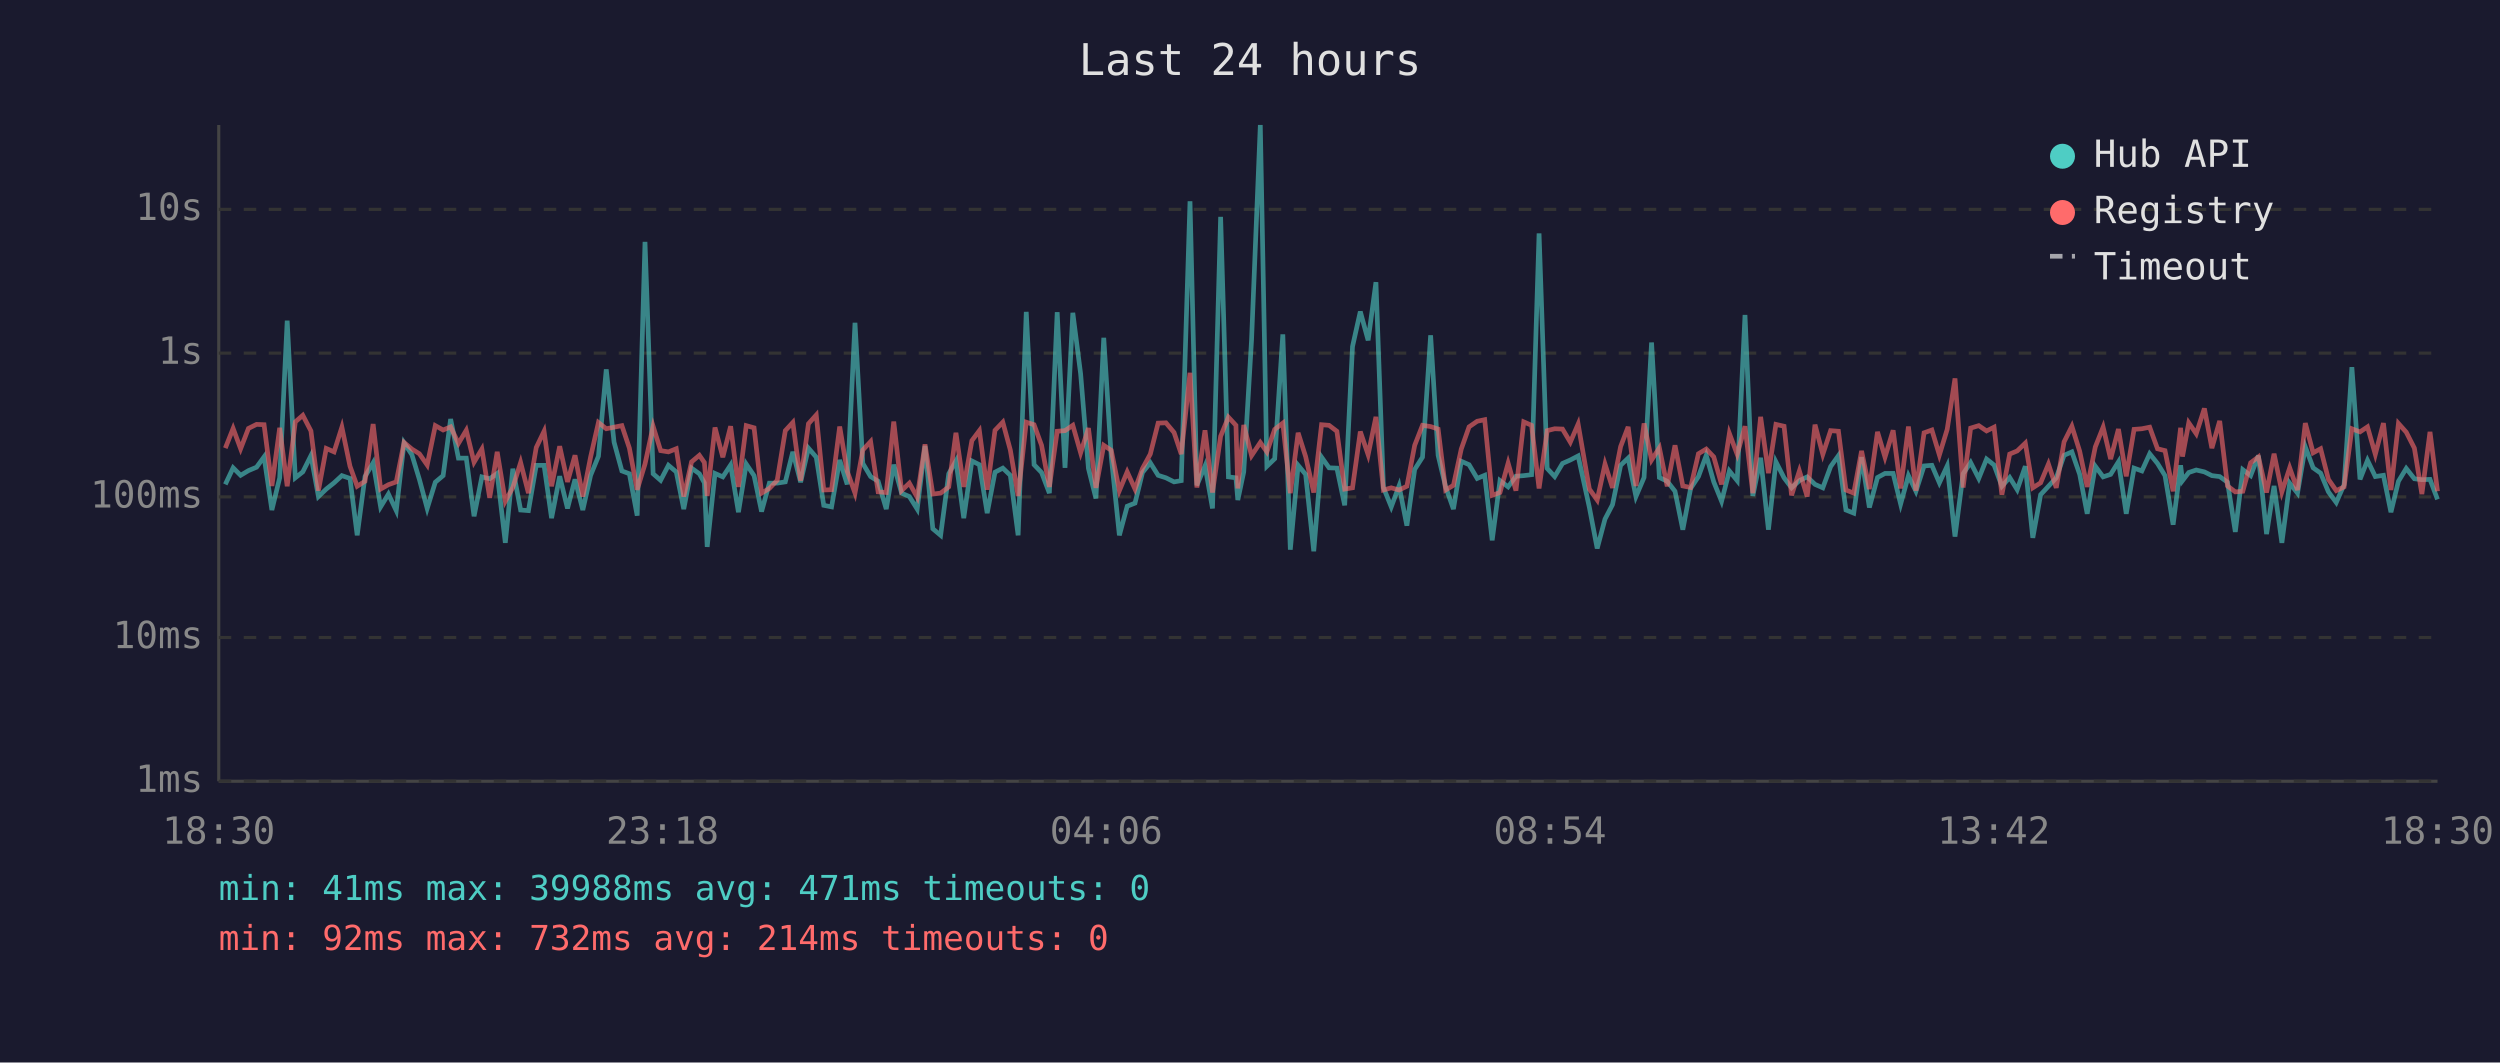
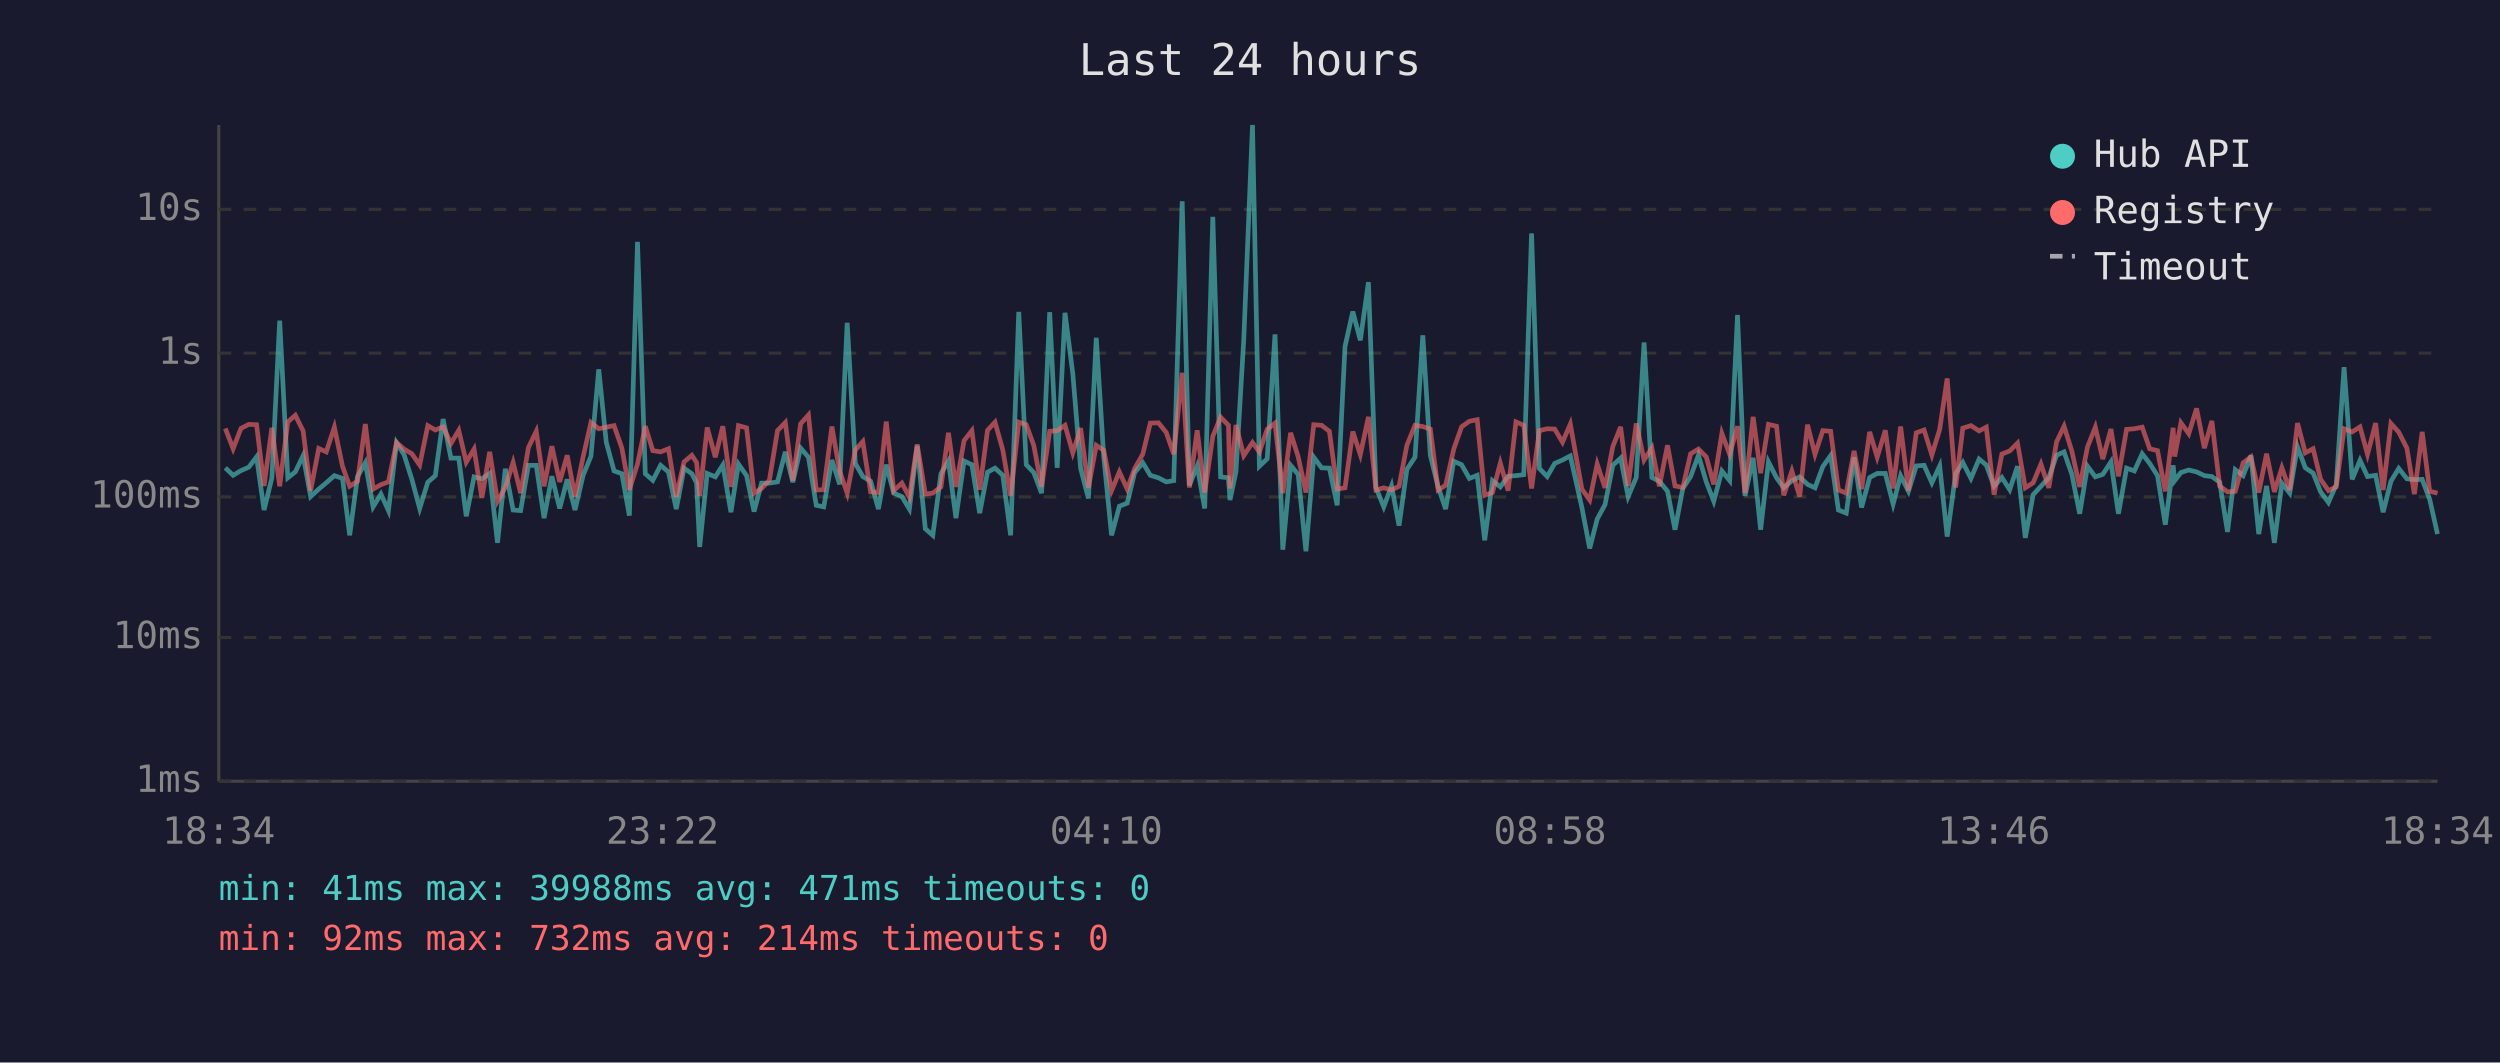
<svg xmlns="http://www.w3.org/2000/svg" viewBox="0 0 800 340" font-family="monospace" font-size="12">
  <rect width="800" height="340" fill="#1a1a2e" />
  <text x="400" y="24" fill="#e0e0e0" font-size="14" text-anchor="middle">Last 24 hours</text>
  <line x1="70" y1="40" x2="70" y2="250" stroke="#444" stroke-width="1" />
  <line x1="70" y1="250" x2="780" y2="250" stroke="#444" stroke-width="1" />
  <line x1="70" y1="250" x2="780" y2="250" stroke="#333" stroke-width="1" stroke-dasharray="4" />
  <text x="65" y="250" fill="#888" text-anchor="end" dominant-baseline="middle">1ms</text>
  <line x1="70" y1="204" x2="780" y2="204" stroke="#333" stroke-width="1" stroke-dasharray="4" />
  <text x="65" y="204" fill="#888" text-anchor="end" dominant-baseline="middle">10ms</text>
  <line x1="70" y1="159" x2="780" y2="159" stroke="#333" stroke-width="1" stroke-dasharray="4" />
  <text x="65" y="159" fill="#888" text-anchor="end" dominant-baseline="middle">100ms</text>
  <line x1="70" y1="113" x2="780" y2="113" stroke="#333" stroke-width="1" stroke-dasharray="4" />
  <text x="65" y="113" fill="#888" text-anchor="end" dominant-baseline="middle">1s</text>
  <line x1="70" y1="67" x2="780" y2="67" stroke="#333" stroke-width="1" stroke-dasharray="4" />
  <text x="65" y="67" fill="#888" text-anchor="end" dominant-baseline="middle">10s</text>
-   <text x="70" y="270" fill="#888" text-anchor="middle">18:30</text>
-   <text x="212" y="270" fill="#888" text-anchor="middle">23:18</text>
-   <text x="354" y="270" fill="#888" text-anchor="middle">04:06</text>
-   <text x="496" y="270" fill="#888" text-anchor="middle">08:54</text>
-   <text x="638" y="270" fill="#888" text-anchor="middle">13:42</text>
-   <text x="780" y="270" fill="#888" text-anchor="middle">18:30</text>
-   <polyline points="72.1,155.0 74.6,149.7 77.0,152.1 79.5,150.6 82.1,149.5 84.5,146.2 87.0,163.2 89.5,152.9 91.9,102.6 94.5,152.9 96.9,151.0 99.5,145.8 101.9,158.9 104.4,156.5 106.9,154.5 109.4,152.2 112.0,153.1 114.3,171.3 116.8,152.5 119.4,148.1 121.8,162.2 124.3,158.1 126.8,163.4 129.3,141.7 131.8,145.5 134.2,153.4 136.7,162.7 139.3,154.3 141.8,152.2 144.2,134.1 146.7,146.6 149.2,146.6 151.7,165.2 154.2,152.6 156.7,153.2 159.1,151.5 161.7,173.7 164.1,150.0 166.6,163.2 169.1,163.4 171.6,148.9 174.1,148.9 176.5,165.8 179.1,152.4 181.6,162.7 184.0,153.4 186.5,163.2 189.0,152.1 191.5,146.0 194.0,118.2 196.5,141.5 199.0,150.7 201.4,151.6 203.9,165.0 206.4,77.4 209.0,151.6 211.4,153.7 213.9,148.9 216.4,151.0 218.8,162.9 221.3,149.8 223.8,151.6 225.4,154.5 226.3,175.0 228.8,151.5 231.3,152.6 233.8,148.8 236.3,163.9 238.8,148.5 241.3,152.2 243.7,163.7 246.2,154.6 248.7,154.6 251.3,154.2 253.7,144.6 256.2,154.3 258.7,143.4 261.2,146.3 263.6,161.7 266.1,162.2 268.7,147.2 271.1,155.0 273.6,103.3 276.1,148.3 278.6,152.5 281.0,154.0 283.6,162.9 286.0,148.7 288.5,157.8 291.0,158.9 293.5,162.9 296.0,142.7 298.5,169.2 301.0,171.3 303.6,151.6 305.9,147.5 308.4,165.8 311.0,147.5 313.4,148.7 315.9,164.2 318.4,151.1 320.9,149.8 323.3,152.1 325.8,171.3 328.4,99.8 330.9,148.7 333.3,151.2 335.8,157.8 338.3,99.9 340.8,149.7 343.3,100.1 345.8,119.6 348.3,149.9 350.7,159.5 353.2,108.1 355.6,146.2 358.2,171.3 360.7,162.0 363.2,161.0 365.6,151.2 368.1,148.1 370.6,152.1 373.1,152.9 375.7,154.2 378.0,153.8 380.8,64.4 383.0,155.3 385.6,149.1 388.0,162.7 390.6,69.4 393.1,152.6 395.5,152.9 396.1,160.0 398.0,151.0 400.5,108.7 403.3,40.0 405.4,149.2 407.9,146.8 410.5,107.0 412.9,175.9 415.4,148.9 417.8,151.8 420.4,176.4 422.9,146.3 425.3,149.7 427.8,149.8 430.3,161.7 432.8,110.9 435.3,99.7 437.8,108.9 440.3,90.3 442.7,156.0 445.2,162.2 447.7,155.5 450.2,168.2 452.7,150.2 455.2,146.3 457.8,107.3 460.2,145.7 462.6,155.8 465.1,162.9 467.6,147.6 470.1,148.7 472.7,153.1 475.1,152.1 477.5,172.9 480.0,153.8 482.6,155.8 485.1,152.4 487.6,152.2 490.1,151.9 492.5,74.7 495.1,149.9 497.5,152.5 500.0,148.3 502.5,147.2 505.0,145.9 508.6,162.4 511.1,175.5 513.6,166.1 516.0,161.5 518.6,148.9 521.0,146.6 523.5,158.9 526.1,152.8 528.5,109.6 531.0,152.8 533.5,154.0 536.0,157.2 538.5,169.5 541.0,156.3 543.5,152.5 546.0,145.7 548.4,154.2 550.9,160.4 553.4,150.7 555.9,153.8 558.4,100.8 560.9,158.7 563.4,146.5 565.9,169.5 568.3,147.8 570.9,152.9 573.3,156.1 575.8,153.8 578.3,152.6 580.8,155.0 583.3,156.1 585.8,149.3 588.3,145.8 590.7,163.2 593.2,164.2 595.7,146.3 598.2,162.4 600.8,152.8 603.2,151.5 605.8,151.5 608.2,161.3 610.7,152.2 613.1,157.2 615.7,149.1 618.2,148.9 620.6,154.5 623.1,149.1 625.6,171.7 628.2,151.6 630.6,148.0 633.2,153.1 635.7,146.9 638.1,148.8 640.6,155.6 643.1,152.8 645.5,156.7 648.1,149.2 650.5,172.1 653.0,158.3 655.5,155.6 658.0,152.9 660.5,145.7 663.0,144.6 665.5,151.8 667.9,164.4 670.5,149.2 673.0,152.6 675.4,151.8 677.9,147.8 680.4,164.4 682.9,149.8 685.4,150.7 687.9,145.2 690.4,148.3 692.8,152.2 695.4,167.9 697.8,148.9 698.4,153.8 700.4,151.2 702.8,150.4 705.4,151.0 707.8,152.2 710.3,152.5 712.8,154.3 715.3,170.2 717.7,150.3 720.2,152.2 722.7,145.8 725.3,170.9 727.7,155.5 730.2,173.7 732.7,154.6 735.2,157.8 737.7,143.0 740.2,149.7 742.6,151.4 745.1,157.4 747.6,160.8 750.1,155.1 752.6,117.5 755.2,153.4 757.6,147.3 760.1,152.5 762.7,152.1 765.1,163.9 767.5,154.0 770.0,149.9 772.6,153.2 775.0,153.5 777.6,153.4 780.0,159.8" fill="none" stroke="#4ecdc4" stroke-width="1.5" opacity="0.6" />
-   <polyline points="72.1,143.4 74.6,137.1 77.0,143.6 79.5,137.1 82.1,135.8 84.5,135.9 87.0,155.5 89.5,136.9 91.9,155.6 94.5,135.0 96.9,132.9 99.5,137.9 101.9,157.0 104.4,143.5 106.9,144.6 109.4,136.7 112.0,149.2 114.3,155.6 116.8,154.0 119.4,135.7 121.8,156.5 124.3,155.1 126.8,154.2 129.3,141.6 131.8,143.7 134.2,145.2 136.7,148.8 139.3,136.2 141.8,137.6 144.2,136.6 146.7,141.9 149.2,137.7 151.7,147.9 154.2,143.7 156.7,159.3 159.1,144.6 161.7,160.4 164.1,156.0 166.6,148.0 169.1,157.8 171.6,143.2 174.1,138.0 176.5,155.6 179.1,142.8 181.6,154.2 184.0,145.7 186.5,158.9 189.0,146.2 191.5,135.2 194.0,137.2 196.5,136.7 199.0,136.2 201.4,143.4 203.9,156.7 206.4,148.5 209.0,136.4 211.4,144.2 213.9,144.6 216.4,143.6 218.8,158.9 221.3,147.8 223.8,145.7 225.4,148.0 226.3,158.7 228.8,136.8 231.3,146.3 233.8,136.4 236.3,155.8 238.8,136.2 241.3,136.9 243.7,157.8 246.2,156.3 248.7,153.7 251.3,137.8 253.7,135.2 256.2,153.8 258.7,135.6 261.2,132.8 263.6,156.8 266.1,156.7 268.7,136.5 271.1,150.8 273.6,157.8 276.1,144.0 278.6,141.3 281.0,157.4 283.6,157.6 286.0,134.9 288.5,157.0 291.0,154.6 293.5,159.1 296.0,142.2 298.5,158.1 301.0,157.8 303.6,155.8 305.9,138.5 308.4,155.8 311.0,141.0 313.4,137.8 315.9,156.7 318.4,137.7 320.9,135.1 323.3,144.0 325.8,158.7 328.4,135.1 330.9,135.9 333.3,142.5 335.8,155.8 338.3,138.0 340.8,137.8 343.3,136.1 345.8,144.9 348.3,137.0 350.7,156.1 353.2,142.5 355.6,144.1 358.2,157.0 360.7,151.0 363.2,156.5 365.6,149.9 368.1,145.3 370.6,135.4 373.1,135.3 375.7,138.4 378.0,145.3 380.8,119.3 383.0,156.0 385.6,137.7 388.0,157.6 390.6,139.6 393.1,133.5 395.5,136.1 396.1,156.3 398.0,136.0 400.5,145.8 403.3,141.6 405.4,144.6 407.9,137.4 410.5,135.4 412.9,157.8 415.4,138.5 417.8,146.1 420.4,157.6 422.9,135.9 425.3,136.1 427.8,138.0 430.3,156.5 432.8,156.1 435.3,138.1 437.8,145.5 440.3,133.4 442.7,156.8 445.2,156.1 447.7,156.8 450.2,155.6 452.7,142.5 455.2,136.1 457.8,136.5 460.2,137.3 462.6,156.8 465.1,155.3 467.6,143.7 470.1,136.6 472.7,134.8 475.1,134.3 477.5,158.5 480.0,157.6 482.6,148.2 485.1,157.0 487.6,135.0 490.1,136.1 492.5,156.3 495.1,137.8 497.5,137.2 500.0,137.3 502.5,141.5 505.0,135.7 508.6,156.5 511.1,160.0 513.6,148.5 516.0,156.1 518.6,142.9 521.0,136.6 523.5,155.5 526.1,135.5 528.5,147.2 531.0,143.3 533.5,155.6 536.0,142.5 538.5,155.5 541.0,156.0 543.5,145.2 546.0,143.7 548.4,146.2 550.9,155.0 553.4,138.7 555.9,145.4 558.4,136.4 560.9,157.8 563.4,133.4 565.9,151.4 568.3,135.8 570.9,136.4 573.3,158.5 575.8,150.7 578.3,158.9 580.8,135.9 583.3,145.4 585.8,137.8 588.3,138.0 590.7,156.8 593.2,157.8 595.7,144.3 598.2,156.5 600.8,138.2 603.2,146.3 605.8,137.7 608.2,156.3 610.7,136.5 613.1,157.0 615.7,138.5 618.2,137.6 620.6,145.6 623.1,137.4 625.6,121.1 628.2,156.0 630.6,137.0 633.2,136.2 635.7,137.9 638.1,136.7 640.6,158.3 643.1,145.3 645.5,144.3 648.1,141.8 650.5,156.1 653.0,154.5 655.5,148.5 658.0,156.1 660.5,141.4 663.0,136.4 665.5,144.4 667.9,155.8 670.5,143.0 673.0,136.7 675.4,146.9 677.9,137.3 680.4,152.4 682.9,137.4 685.4,137.2 687.9,136.7 690.4,143.6 692.8,144.2 695.4,157.2 697.8,136.9 698.4,146.1 700.4,135.3 702.8,138.8 705.4,130.7 707.8,143.4 710.3,134.7 712.8,155.5 715.3,157.4 717.7,157.2 720.2,148.1 722.7,146.2 725.3,157.6 727.7,145.2 730.2,157.4 732.7,149.7 735.2,156.8 737.7,135.4 740.2,144.9 742.6,143.6 745.1,153.4 747.6,157.0 750.1,155.8 752.6,137.2 755.2,138.2 757.6,136.6 760.1,145.4 762.7,135.4 765.1,156.8 767.5,135.5 770.0,138.3 772.6,143.4 775.0,158.1 777.6,138.2 780.0,157.2" fill="none" stroke="#ff6b6b" stroke-width="1.5" opacity="0.6" />
+   <text x="70" y="270" fill="#888" text-anchor="middle">18:34</text>
+   <text x="212" y="270" fill="#888" text-anchor="middle">23:22</text>
+   <text x="354" y="270" fill="#888" text-anchor="middle">04:10</text>
+   <text x="496" y="270" fill="#888" text-anchor="middle">08:58</text>
+   <text x="638" y="270" fill="#888" text-anchor="middle">13:46</text>
+   <text x="780" y="270" fill="#888" text-anchor="middle">18:34</text>
+   <polyline points="72.1,149.7 74.6,152.1 77.1,150.6 79.6,149.5 82.1,146.2 84.5,163.2 87.0,152.9 89.5,102.6 92.1,152.9 94.5,151.0 97.0,145.8 99.4,158.9 102.0,156.5 104.4,154.5 107.0,152.2 109.6,153.1 111.9,171.3 114.4,152.5 116.9,148.1 119.4,162.2 121.9,158.1 124.3,163.4 126.9,141.7 129.3,145.5 131.8,153.4 134.3,162.7 136.9,154.3 139.3,152.2 141.8,134.1 144.3,146.6 146.8,146.6 149.2,165.2 151.7,152.6 154.2,153.2 156.7,151.5 159.2,173.7 161.7,150.0 164.2,163.2 166.6,163.4 169.1,148.9 171.6,148.9 174.1,165.8 176.6,152.4 179.1,162.7 181.5,153.4 184.0,163.2 186.6,152.1 189.1,146.0 191.6,118.2 194.0,141.5 196.5,150.7 199.0,151.6 201.4,165.0 204.0,77.4 206.5,151.6 208.9,153.7 211.4,148.9 213.9,151.0 216.4,162.9 218.9,149.8 221.4,151.6 222.9,154.5 223.9,175.0 226.3,151.5 228.9,152.6 231.3,148.8 233.9,163.9 236.3,148.5 238.9,152.2 241.3,163.7 243.7,154.6 246.2,154.6 248.8,154.2 251.3,144.6 253.7,154.3 256.2,143.4 258.7,146.3 261.2,161.7 263.6,162.2 266.2,147.2 268.7,155.0 271.1,103.3 273.7,148.3 276.1,152.5 278.6,154.0 281.1,162.9 283.6,148.7 286.0,157.8 288.6,158.9 291.0,162.9 293.5,142.7 296.1,169.2 298.5,171.3 301.1,151.6 303.5,147.5 305.9,165.8 308.5,147.5 311.0,148.7 313.5,164.2 316.0,151.1 318.4,149.8 320.9,152.1 323.4,171.3 326.0,99.8 328.4,148.7 330.8,151.2 333.3,157.8 335.9,99.9 338.3,149.7 340.8,100.1 343.3,119.6 345.8,149.9 348.3,159.5 350.8,108.1 353.2,146.2 355.7,171.3 358.2,162.0 360.7,161.0 363.1,151.2 365.7,148.1 368.1,152.1 370.7,152.9 373.2,154.2 375.6,153.8 378.3,64.4 380.6,155.3 383.1,149.1 385.5,162.7 388.1,69.4 390.6,152.6 393.1,152.9 393.6,160.0 395.5,151.0 398.0,108.7 400.8,40.0 403.0,149.2 405.5,146.8 408.0,107.0 410.5,175.9 413.0,148.9 415.4,151.8 417.9,176.4 420.4,146.3 422.9,149.7 425.4,149.8 427.9,161.7 430.4,110.9 432.9,99.7 435.3,108.9 437.9,90.3 440.3,156.0 442.8,162.2 445.3,155.5 447.7,168.2 450.2,150.2 452.8,146.3 455.3,107.3 457.7,145.7 460.2,155.8 462.6,162.9 465.2,147.6 467.7,148.7 470.2,153.1 472.7,152.1 475.1,172.9 477.6,153.8 480.1,155.8 482.6,152.4 485.1,152.2 487.6,151.9 490.1,74.7 492.6,149.9 495.1,152.5 497.5,148.3 500.0,147.2 502.5,145.9 506.2,162.4 508.7,175.5 511.1,166.1 513.6,161.5 516.1,148.9 518.6,146.6 521.0,158.9 523.6,152.8 526.1,109.6 528.6,152.8 531.0,154.0 533.6,157.2 536.0,169.5 538.5,156.3 541.0,152.5 543.5,145.7 546.0,154.2 548.4,160.4 551.0,150.7 553.5,153.8 556.0,100.8 558.4,158.7 561.0,146.5 563.4,169.5 565.9,147.8 568.5,152.9 570.8,156.1 573.4,153.8 575.9,152.6 578.4,155.0 580.8,156.1 583.3,149.3 585.8,145.8 588.3,163.2 590.8,164.2 593.3,146.3 595.7,162.4 598.3,152.8 600.7,151.5 603.3,151.5 605.8,161.3 608.2,152.2 610.7,157.2 613.2,149.1 615.7,148.9 618.2,154.5 620.7,149.1 623.1,171.7 625.8,151.6 628.1,148.0 630.7,153.1 633.3,146.9 635.6,148.8 638.1,155.6 640.6,152.8 643.1,156.7 645.6,149.2 648.1,172.1 650.6,158.3 653.1,155.6 655.6,152.9 658.1,145.7 660.5,144.6 663.0,151.8 665.5,164.4 668.0,149.2 670.5,152.6 672.9,151.8 675.5,147.8 677.9,164.4 680.5,149.8 683.0,150.7 685.5,145.2 687.9,148.3 690.4,152.2 692.9,167.9 695.4,148.9 695.9,153.8 697.9,151.2 700.4,150.4 702.9,151.0 705.4,152.2 707.8,152.5 710.3,154.3 712.8,170.2 715.3,150.3 717.8,152.2 720.3,145.8 722.8,170.9 725.3,155.5 727.8,173.7 730.2,154.6 732.7,157.8 735.2,143.0 737.7,149.7 740.2,151.4 742.6,157.4 745.1,160.8 747.6,155.1 750.1,117.5 752.7,153.4 755.2,147.3 757.6,152.5 760.2,152.1 762.6,163.9 765.1,154.0 767.6,149.9 770.2,153.2 772.6,153.5 775.1,153.4 777.5,159.8 780.0,170.9" fill="none" stroke="#4ecdc4" stroke-width="1.5" opacity="0.6" />
+   <polyline points="72.1,137.1 74.6,143.6 77.1,137.1 79.6,135.8 82.1,135.9 84.5,155.5 87.0,136.9 89.5,155.6 92.1,135.0 94.5,132.9 97.0,137.9 99.4,157.0 102.0,143.5 104.4,144.6 107.0,136.7 109.6,149.2 111.9,155.6 114.4,154.0 116.9,135.7 119.4,156.5 121.9,155.1 124.3,154.2 126.9,141.6 129.3,143.7 131.8,145.2 134.3,148.8 136.9,136.2 139.3,137.6 141.8,136.6 144.3,141.9 146.8,137.7 149.2,147.9 151.7,143.7 154.2,159.3 156.7,144.6 159.2,160.4 161.7,156.0 164.2,148.0 166.6,157.8 169.1,143.2 171.6,138.0 174.1,155.6 176.6,142.8 179.1,154.2 181.5,145.7 184.0,158.9 186.6,146.2 189.1,135.2 191.6,137.2 194.0,136.7 196.5,136.2 199.0,143.4 201.4,156.7 204.0,148.5 206.5,136.4 208.9,144.2 211.4,144.6 213.9,143.6 216.4,158.9 218.9,147.8 221.4,145.7 222.9,148.0 223.9,158.7 226.3,136.8 228.9,146.3 231.3,136.4 233.9,155.8 236.3,136.2 238.9,136.9 241.3,157.8 243.7,156.3 246.2,153.7 248.8,137.8 251.3,135.2 253.7,153.8 256.2,135.6 258.7,132.8 261.2,156.8 263.6,156.7 266.2,136.5 268.7,150.8 271.1,157.8 273.7,144.0 276.1,141.3 278.6,157.4 281.1,157.6 283.6,134.9 286.0,157.0 288.6,154.6 291.0,159.1 293.5,142.2 296.1,158.1 298.5,157.8 301.1,155.8 303.5,138.5 305.9,155.8 308.5,141.0 311.0,137.8 313.5,156.7 316.0,137.7 318.4,135.1 320.9,144.0 323.4,158.7 326.0,135.1 328.4,135.9 330.8,142.5 333.3,155.8 335.9,138.0 338.3,137.8 340.8,136.1 343.3,144.9 345.8,137.0 348.3,156.1 350.8,142.5 353.2,144.1 355.7,157.0 358.2,151.0 360.7,156.5 363.1,149.9 365.7,145.3 368.1,135.4 370.7,135.3 373.2,138.4 375.6,145.3 378.3,119.3 380.6,156.0 383.1,137.7 385.5,157.6 388.1,139.6 390.6,133.5 393.1,136.1 393.6,156.3 395.5,136.0 398.0,145.8 400.8,141.6 403.0,144.6 405.5,137.4 408.0,135.4 410.5,157.8 413.0,138.5 415.4,146.1 417.9,157.6 420.4,135.9 422.9,136.1 425.4,138.0 427.9,156.5 430.4,156.1 432.9,138.1 435.3,145.5 437.9,133.4 440.3,156.8 442.8,156.1 445.3,156.8 447.7,155.6 450.2,142.5 452.8,136.1 455.3,136.5 457.7,137.3 460.2,156.8 462.6,155.3 465.2,143.7 467.7,136.6 470.2,134.8 472.7,134.3 475.1,158.5 477.6,157.6 480.1,148.2 482.6,157.0 485.1,135.0 487.6,136.1 490.1,156.3 492.6,137.8 495.1,137.2 497.5,137.3 500.0,141.5 502.5,135.7 506.2,156.5 508.7,160.0 511.1,148.5 513.6,156.1 516.1,142.9 518.6,136.6 521.0,155.5 523.6,135.5 526.1,147.2 528.6,143.3 531.0,155.6 533.6,142.5 536.0,155.5 538.5,156.0 541.0,145.2 543.5,143.7 546.0,146.2 548.4,155.0 551.0,138.7 553.5,145.4 556.0,136.4 558.4,157.8 561.0,133.4 563.4,151.4 565.9,135.8 568.5,136.4 570.8,158.5 573.4,150.7 575.9,158.9 578.4,135.9 580.8,145.4 583.3,137.8 585.8,138.0 588.3,156.8 590.8,157.8 593.3,144.3 595.7,156.5 598.3,138.2 600.7,146.3 603.3,137.7 605.8,156.3 608.2,136.5 610.7,157.0 613.2,138.5 615.7,137.6 618.2,145.6 620.7,137.4 623.1,121.1 625.8,156.0 628.1,137.0 630.7,136.2 633.3,137.9 635.6,136.7 638.1,158.3 640.6,145.3 643.1,144.3 645.6,141.8 648.1,156.1 650.6,154.5 653.1,148.5 655.6,156.1 658.1,141.4 660.5,136.4 663.0,144.4 665.5,155.8 668.0,143.0 670.5,136.7 672.9,146.9 675.5,137.3 677.9,152.4 680.5,137.4 683.0,137.2 685.5,136.7 687.9,143.6 690.4,144.2 692.9,157.2 695.4,136.9 695.9,146.1 697.9,135.3 700.4,138.8 702.9,130.7 705.4,143.4 707.8,134.7 710.3,155.5 712.8,157.4 715.3,157.2 717.8,148.1 720.3,146.2 722.8,157.6 725.3,145.2 727.8,157.4 730.2,149.7 732.7,156.8 735.2,135.4 737.7,144.9 740.2,143.6 742.6,153.4 745.1,157.0 747.6,155.8 750.1,137.2 752.7,138.2 755.2,136.6 757.6,145.4 760.2,135.4 762.6,156.8 765.1,135.5 767.6,138.3 770.2,143.4 772.6,158.1 775.1,138.2 777.5,157.2 780.0,157.8" fill="none" stroke="#ff6b6b" stroke-width="1.5" opacity="0.6" />
  <circle cx="660" cy="50" r="4" fill="#4ecdc4" />
  <text x="670" y="50" fill="#e0e0e0" dominant-baseline="middle">Hub API</text>
  <circle cx="660" cy="68" r="4" fill="#ff6b6b" />
  <text x="670" y="68" fill="#e0e0e0" dominant-baseline="middle">Registry</text>
  <line x1="656" y1="82" x2="664" y2="82" stroke="#e0e0e0" stroke-width="1.5" stroke-dasharray="4,3" opacity="0.7" />
  <text x="670" y="86" fill="#e0e0e0" dominant-baseline="middle">Timeout</text>
  <text x="70" y="288" fill="#4ecdc4" font-size="11">min: 41ms  max: 39988ms  avg: 471ms  timeouts: 0</text>
  <text x="70" y="304" fill="#ff6b6b" font-size="11">min: 92ms  max: 732ms  avg: 214ms  timeouts: 0</text>
</svg>
